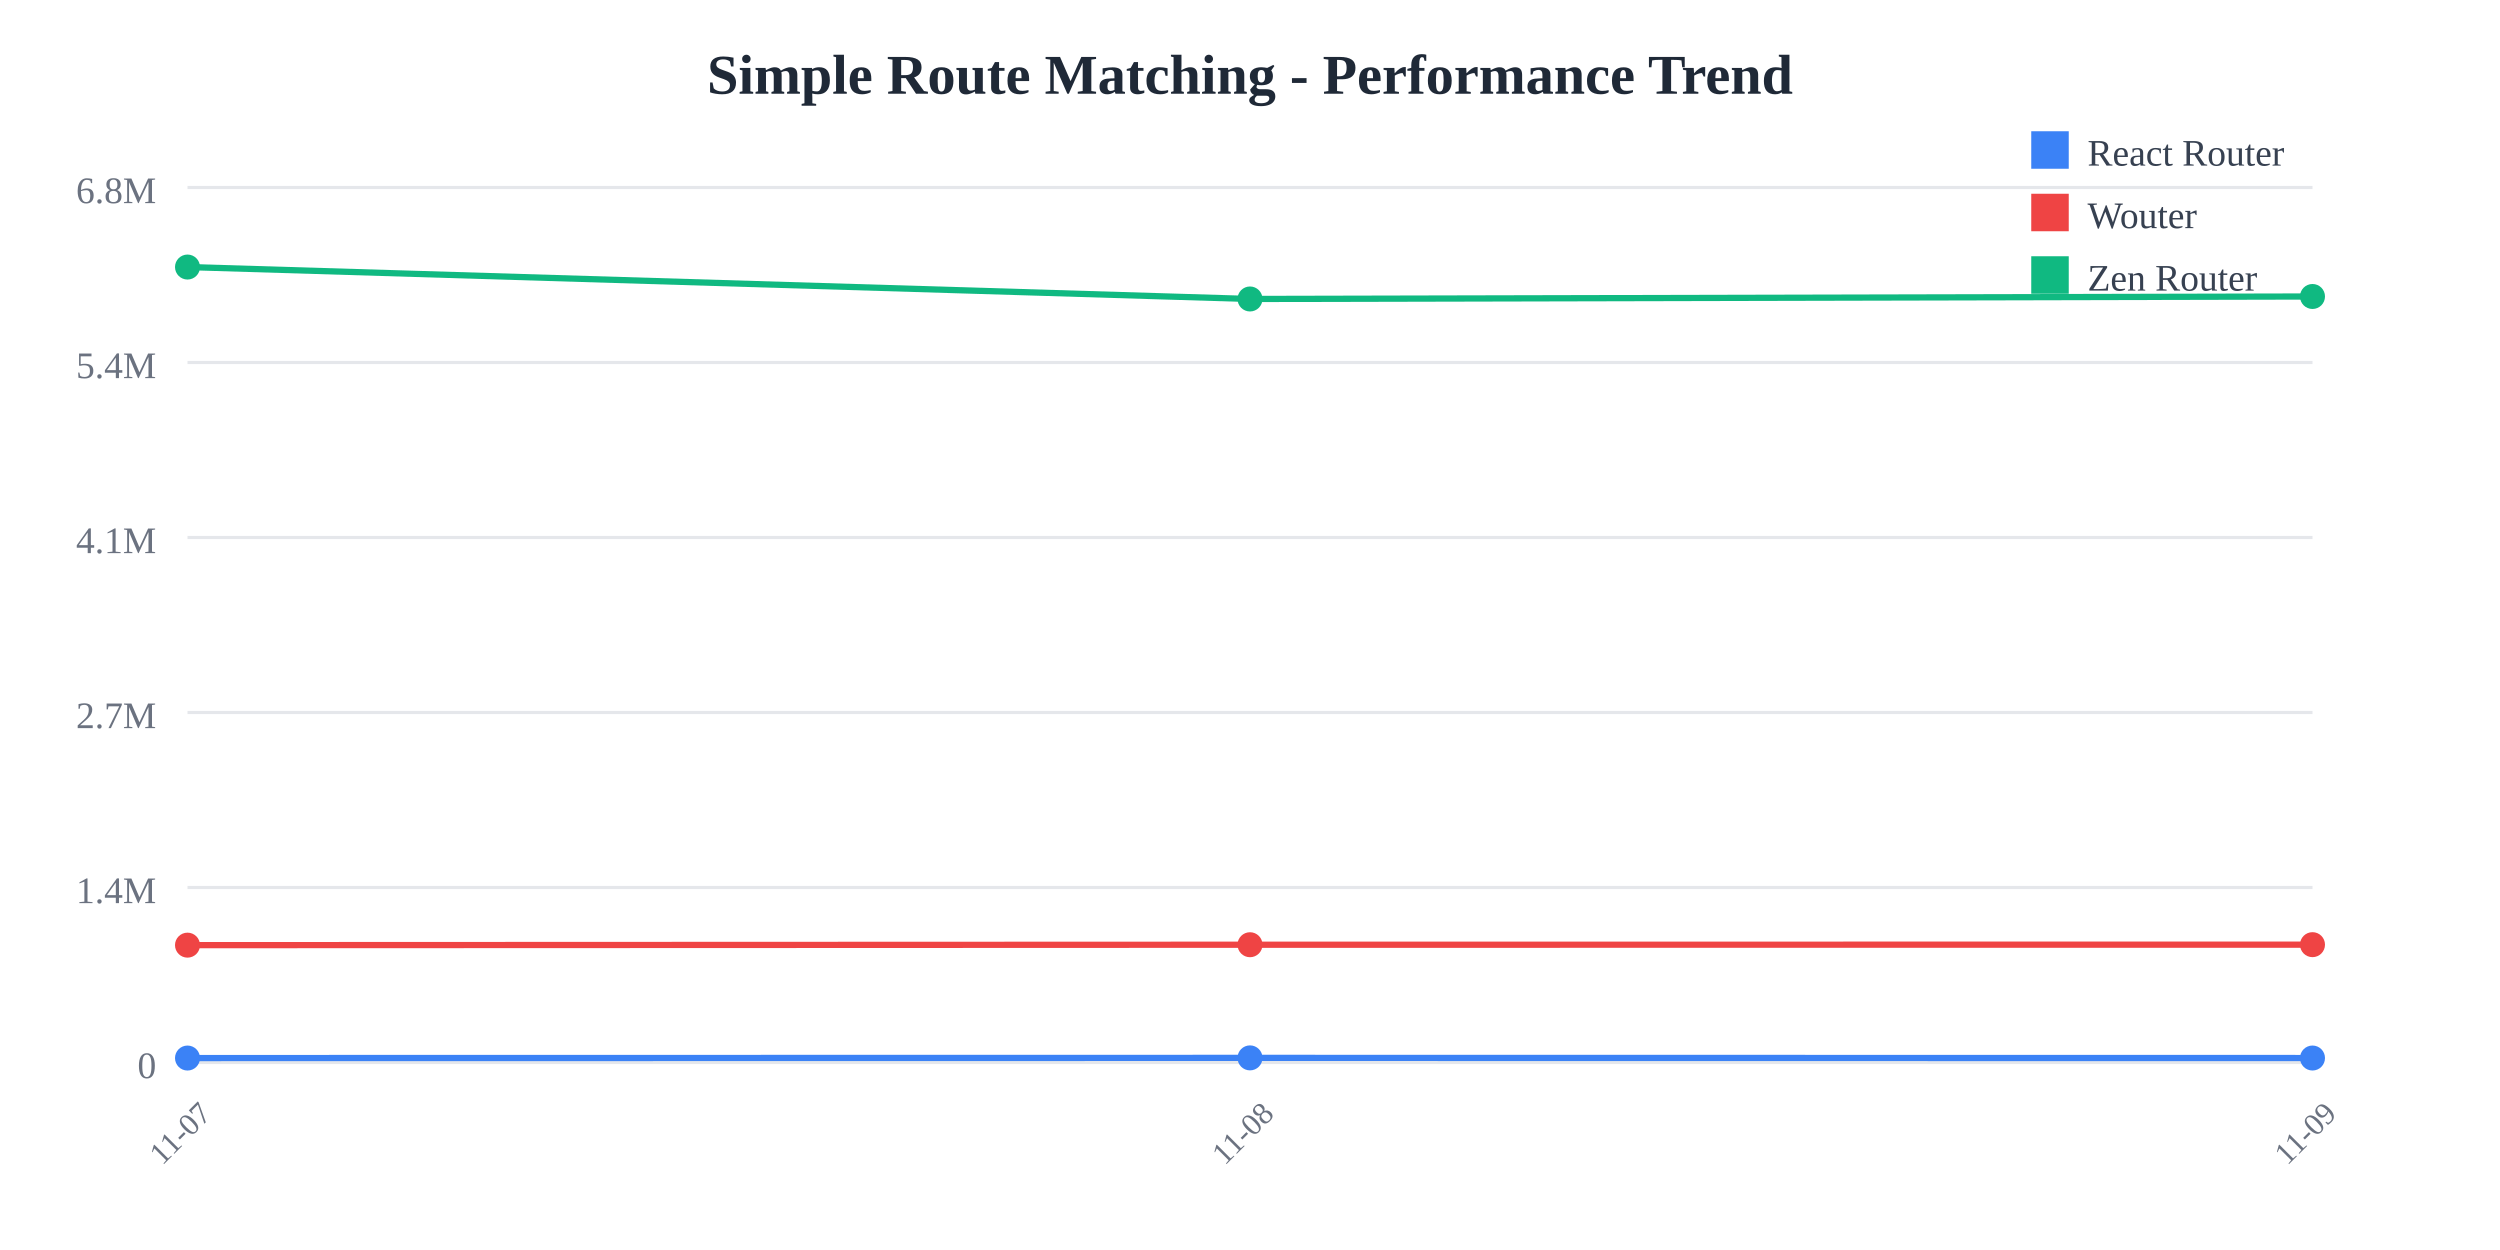
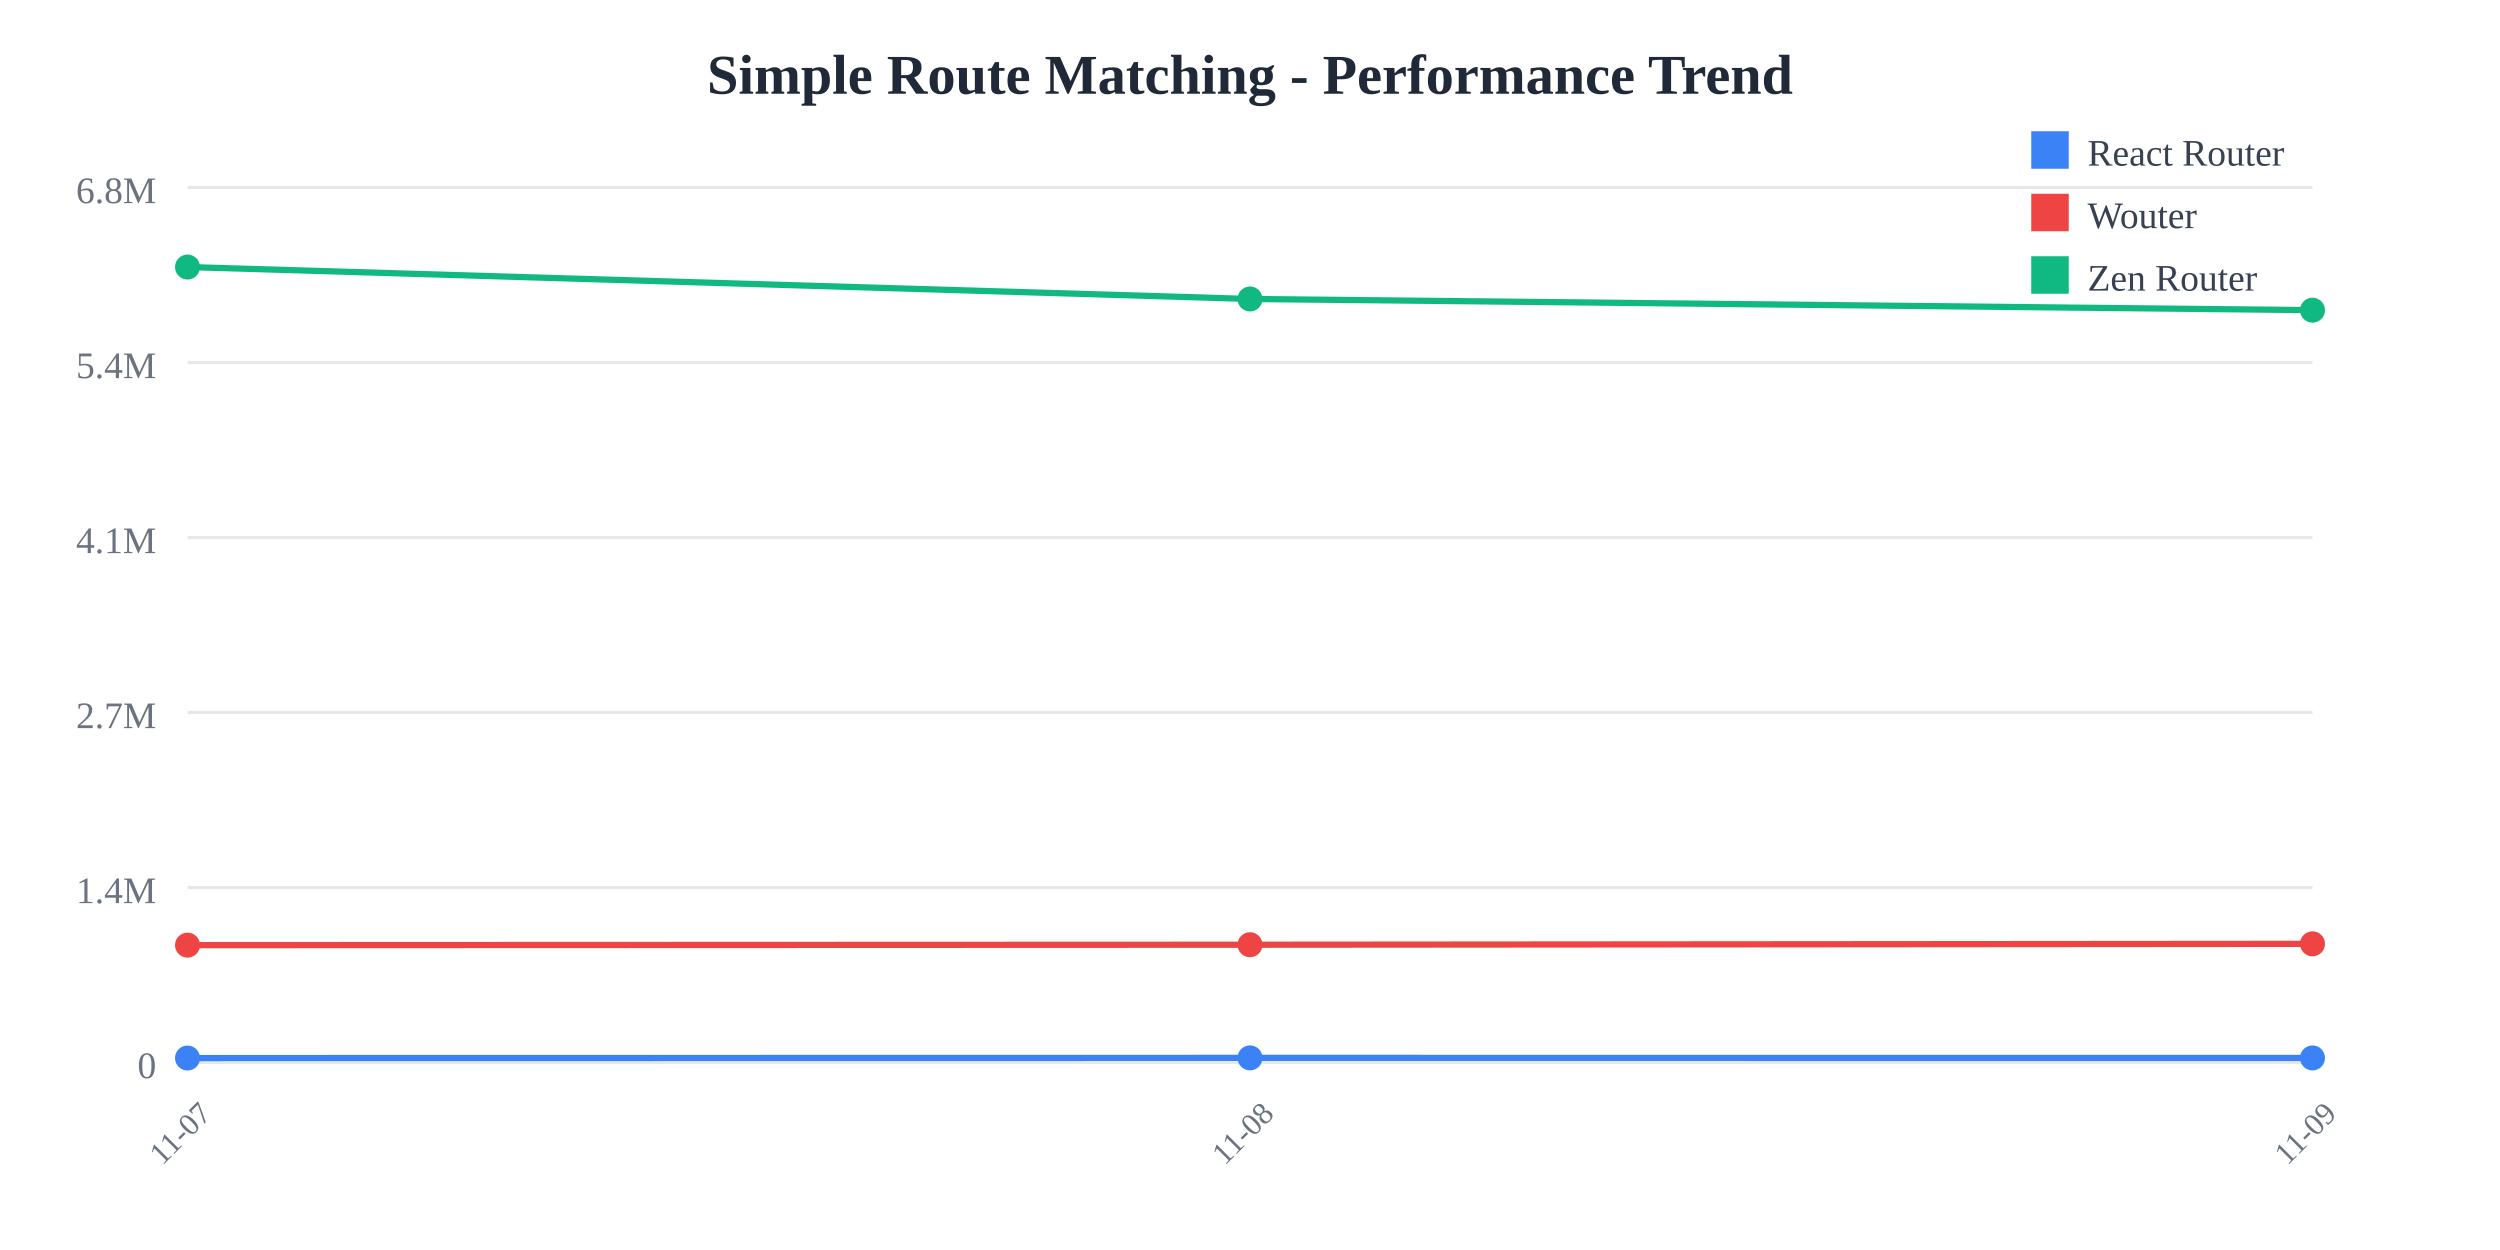
<svg xmlns="http://www.w3.org/2000/svg" width="800" height="400">
  <rect width="800" height="400" fill="white" />
  <text x="400" y="30" text-anchor="middle" font-size="18" font-weight="bold" fill="#1f2937">
    Simple Route Matching - Performance Trend
  </text>
  <line x1="60" y1="60" x2="740" y2="60" stroke="#e5e7eb" stroke-width="1" />
  <text x="50" y="65" text-anchor="end" font-size="12" fill="#6b7280">
    6.8M
  </text>
  <line x1="60" y1="116" x2="740" y2="116" stroke="#e5e7eb" stroke-width="1" />
  <text x="50" y="121" text-anchor="end" font-size="12" fill="#6b7280">
    5.4M
  </text>
  <line x1="60" y1="172" x2="740" y2="172" stroke="#e5e7eb" stroke-width="1" />
  <text x="50" y="177" text-anchor="end" font-size="12" fill="#6b7280">
    4.1M
  </text>
  <line x1="60" y1="228" x2="740" y2="228" stroke="#e5e7eb" stroke-width="1" />
  <text x="50" y="233" text-anchor="end" font-size="12" fill="#6b7280">
    2.7M
  </text>
  <line x1="60" y1="284" x2="740" y2="284" stroke="#e5e7eb" stroke-width="1" />
  <text x="50" y="289" text-anchor="end" font-size="12" fill="#6b7280">
    1.4M
  </text>
  <line x1="60" y1="340" x2="740" y2="340" stroke="#e5e7eb" stroke-width="1" />
  <text x="50" y="345" text-anchor="end" font-size="12" fill="#6b7280">
    0
  </text>
  <text x="60" y="365" text-anchor="middle" font-size="10" fill="#6b7280" transform="rotate(-45, 60, 365)">
    11-07
  </text>
  <text x="400" y="365" text-anchor="middle" font-size="10" fill="#6b7280" transform="rotate(-45, 400, 365)">
    11-08
  </text>
  <text x="740" y="365" text-anchor="middle" font-size="10" fill="#6b7280" transform="rotate(-45, 740, 365)">
    11-09
  </text>
-   <polyline points="60,338.575 400,338.523 740,338.569" fill="none" stroke="#3b82f6" stroke-width="2" />
+   <polyline points="60,338.575 400,338.523 740,338.54" fill="none" stroke="#3b82f6" stroke-width="2" />
  <circle cx="60" cy="338.575" r="4" fill="#3b82f6" />
  <circle cx="400" cy="338.523" r="4" fill="#3b82f6" />
-   <circle cx="740" cy="338.569" r="4" fill="#3b82f6" />
-   <polyline points="60,302.449 400,302.313 740,302.293" fill="none" stroke="#ef4444" stroke-width="2" />
+   <circle cx="740" cy="338.54" r="4" fill="#3b82f6" />
+   <polyline points="60,302.449 400,302.313 740,302.029" fill="none" stroke="#ef4444" stroke-width="2" />
  <circle cx="60" cy="302.449" r="4" fill="#ef4444" />
  <circle cx="400" cy="302.313" r="4" fill="#ef4444" />
-   <circle cx="740" cy="302.293" r="4" fill="#ef4444" />
-   <polyline points="60,85.455 400,95.672 740,94.876" fill="none" stroke="#10b981" stroke-width="2" />
+   <circle cx="740" cy="302.029" r="4" fill="#ef4444" />
+   <polyline points="60,85.455 400,95.672 740,99.255" fill="none" stroke="#10b981" stroke-width="2" />
  <circle cx="60" cy="85.455" r="4" fill="#10b981" />
  <circle cx="400" cy="95.672" r="4" fill="#10b981" />
-   <circle cx="740" cy="94.876" r="4" fill="#10b981" />
+   <circle cx="740" cy="99.255" r="4" fill="#10b981" />
  <rect x="650" y="42" width="12" height="12" fill="#3b82f6" />
  <text x="668" y="53" font-size="12" fill="#374151">React Router</text>
  <rect x="650" y="62" width="12" height="12" fill="#ef4444" />
  <text x="668" y="73" font-size="12" fill="#374151">Wouter</text>
  <rect x="650" y="82" width="12" height="12" fill="#10b981" />
  <text x="668" y="93" font-size="12" fill="#374151">Zen Router</text>
</svg>
